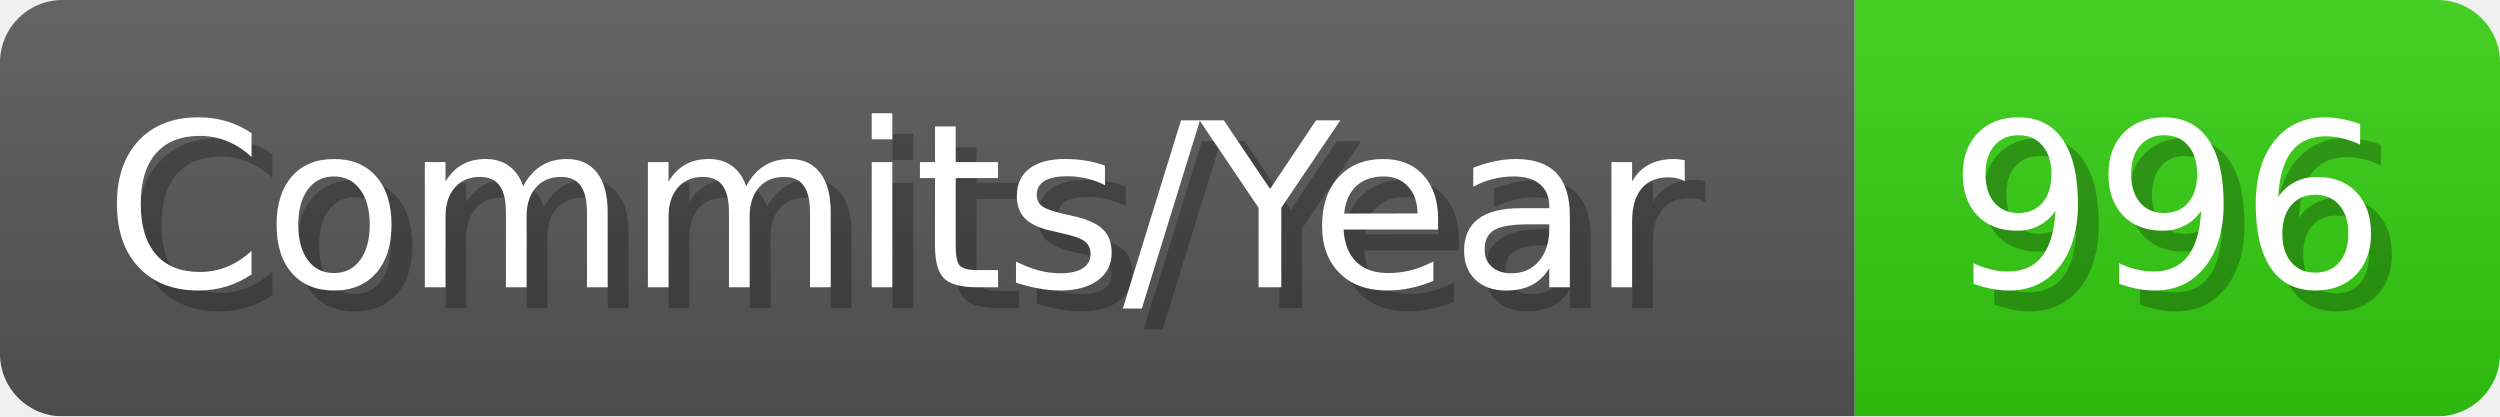
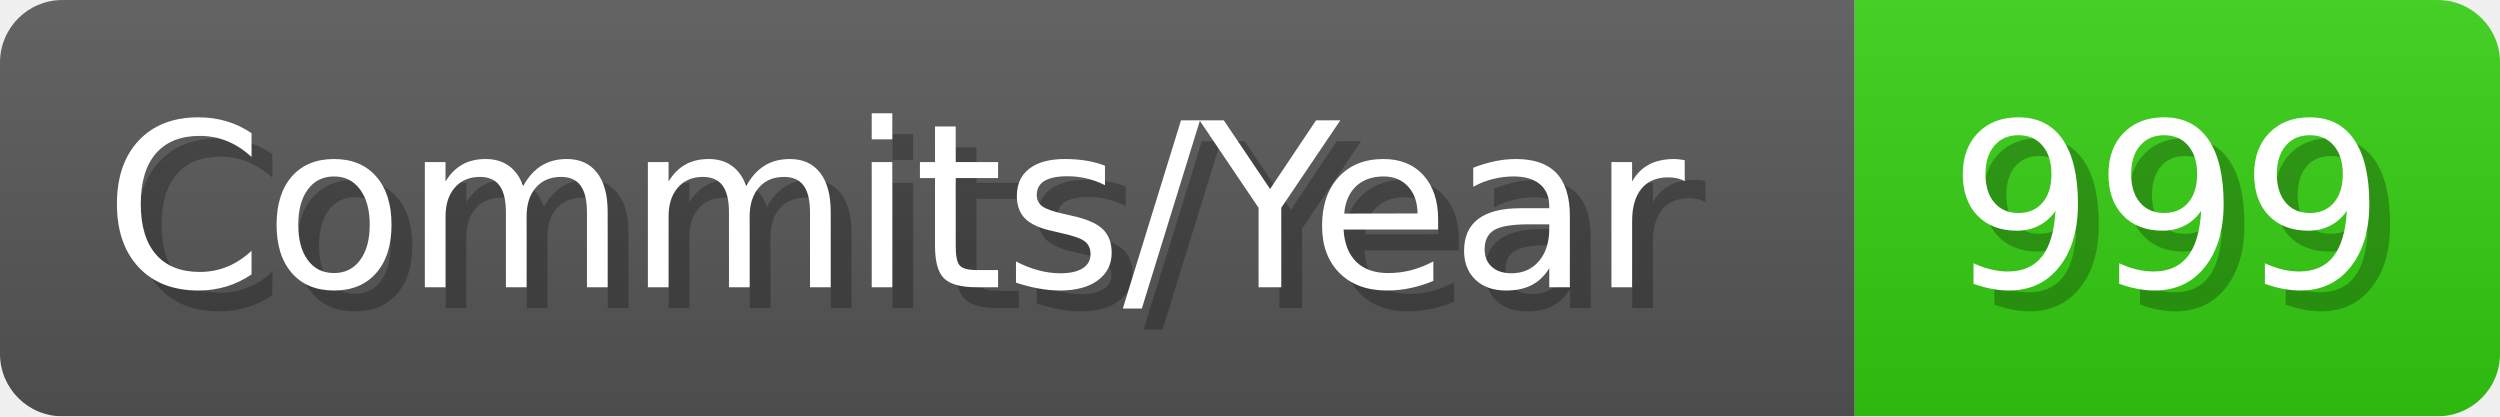
- <svg xmlns="http://www.w3.org/2000/svg" width="120.1" height="20" viewBox="0 0 1201 200" role="img" aria-label="Commits/Year: 996">
+ <svg xmlns="http://www.w3.org/2000/svg" width="120.1" height="20" viewBox="0 0 1201 200" role="img" aria-label="Commits/Year: 999">
  <linearGradient id="aUPdi" x2="0" y2="100%">
    <stop offset="0" stop-opacity=".1" stop-color="#EEE" />
    <stop offset="1" stop-opacity=".1" />
  </linearGradient>
  <mask id="WfAiQ">
    <rect width="1201" height="200" rx="30" fill="#FFF" />
  </mask>
  <g mask="url(#WfAiQ)">
    <rect width="891" height="200" fill="#555" />
    <rect width="310" height="200" fill="#3C1" x="891" />
    <rect width="1201" height="200" fill="url(#aUPdi)" />
  </g>
  <g aria-hidden="true" fill="#fff" text-anchor="start" font-family="Verdana,DejaVu Sans,sans-serif" font-size="110">
    <text x="60" y="148" textLength="791" fill="#000" opacity="0.25">Commits/Year</text>
    <text x="50" y="138" textLength="791">Commits/Year</text>
-     <text x="946" y="148" textLength="210" fill="#000" opacity="0.25">996</text>
-     <text x="936" y="138" textLength="210">996</text>
+     <text x="946" y="148" textLength="210" fill="#000" opacity="0.25">999</text>
+     <text x="936" y="138" textLength="210">999</text>
  </g>
</svg>
